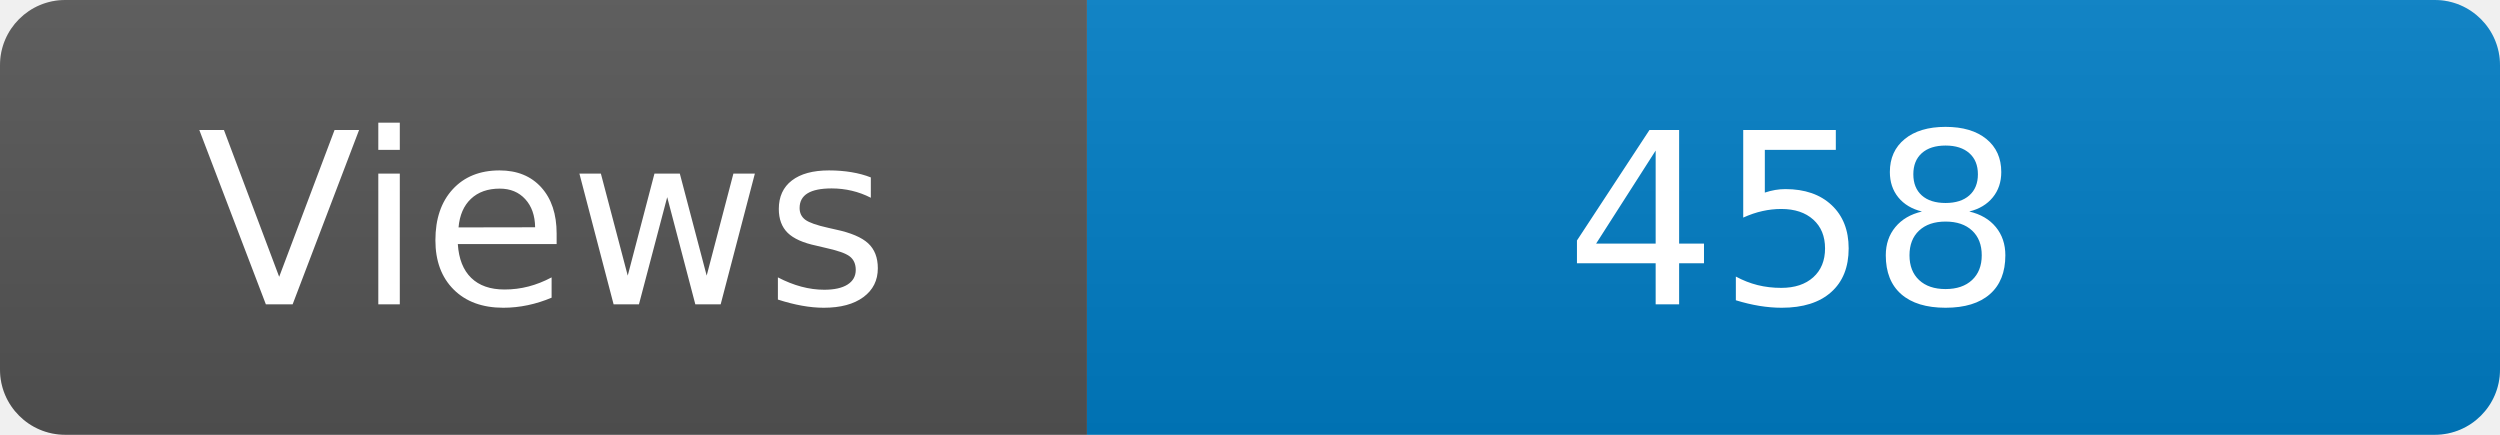
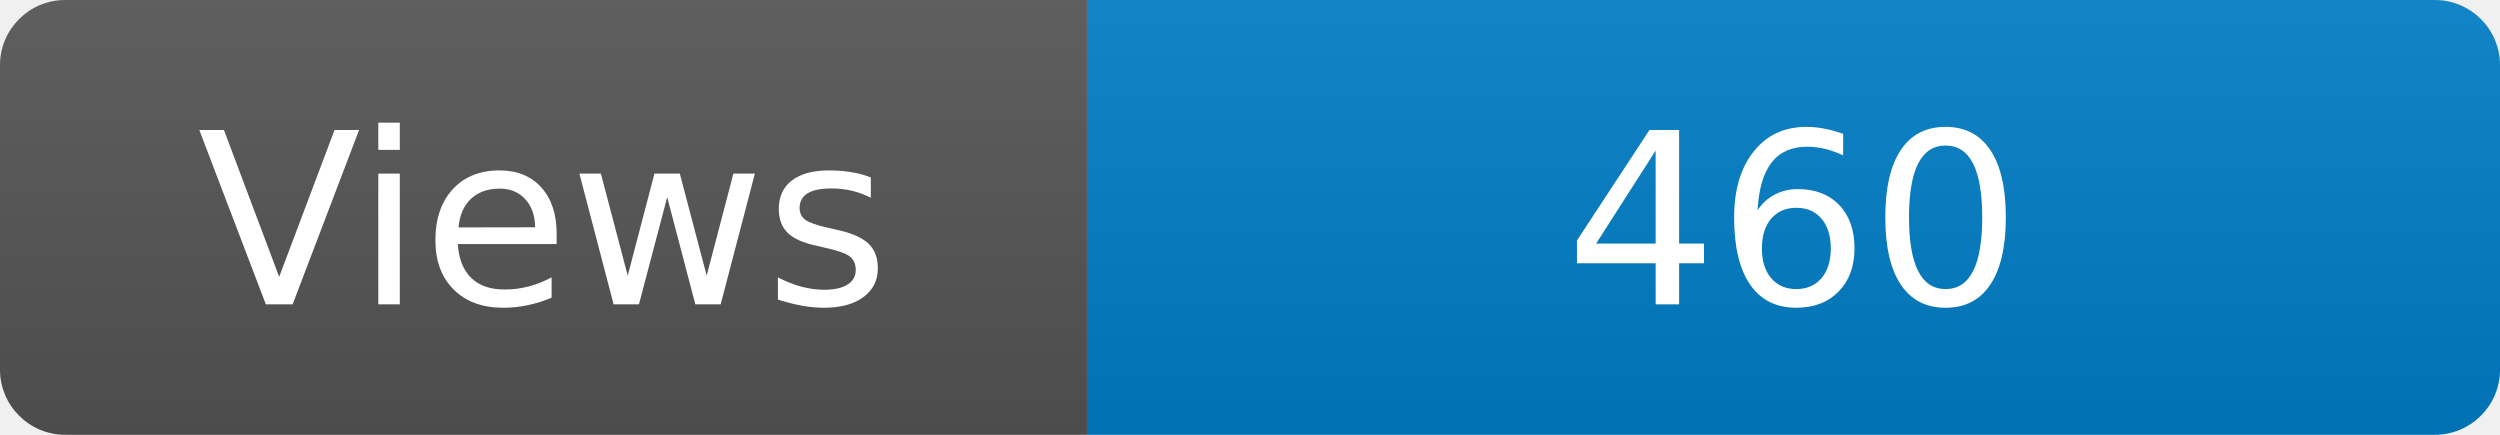
<svg xmlns="http://www.w3.org/2000/svg" width="115" height="20" role="img" aria-label="Maintained?: yes">
  <linearGradient id="s" x2="0" y2="100%">
    <stop offset="0" stop-color="#bbb" stop-opacity=".1" />
    <stop offset="1" stop-opacity=".1" />
  </linearGradient>
  <clipPath id="r">
    <rect width="115" height="20" rx="3" fill="#fff" />
  </clipPath>
  <g clip-path="url(#r)">
    <rect width="50" height="20" fill="#555" />
    <rect x="50" width="160" height="20" fill="#007ec6" />
    <rect width="115" height="20" fill="url(#s)" />
  </g>
  <g fill="#fff" text-anchor="middle" font-family="Verdana,Geneva,DejaVu Sans,sans-serif" font-size="110">
    <text x="250" y="140" transform="scale(.1)" fill="#fff">Views</text>
-     <text x="825" y="140" transform="scale(.1)" fill="#fff">458</text>
+     <text x="825" y="140" transform="scale(.1)" fill="#fff">460</text>
  </g>
</svg>
